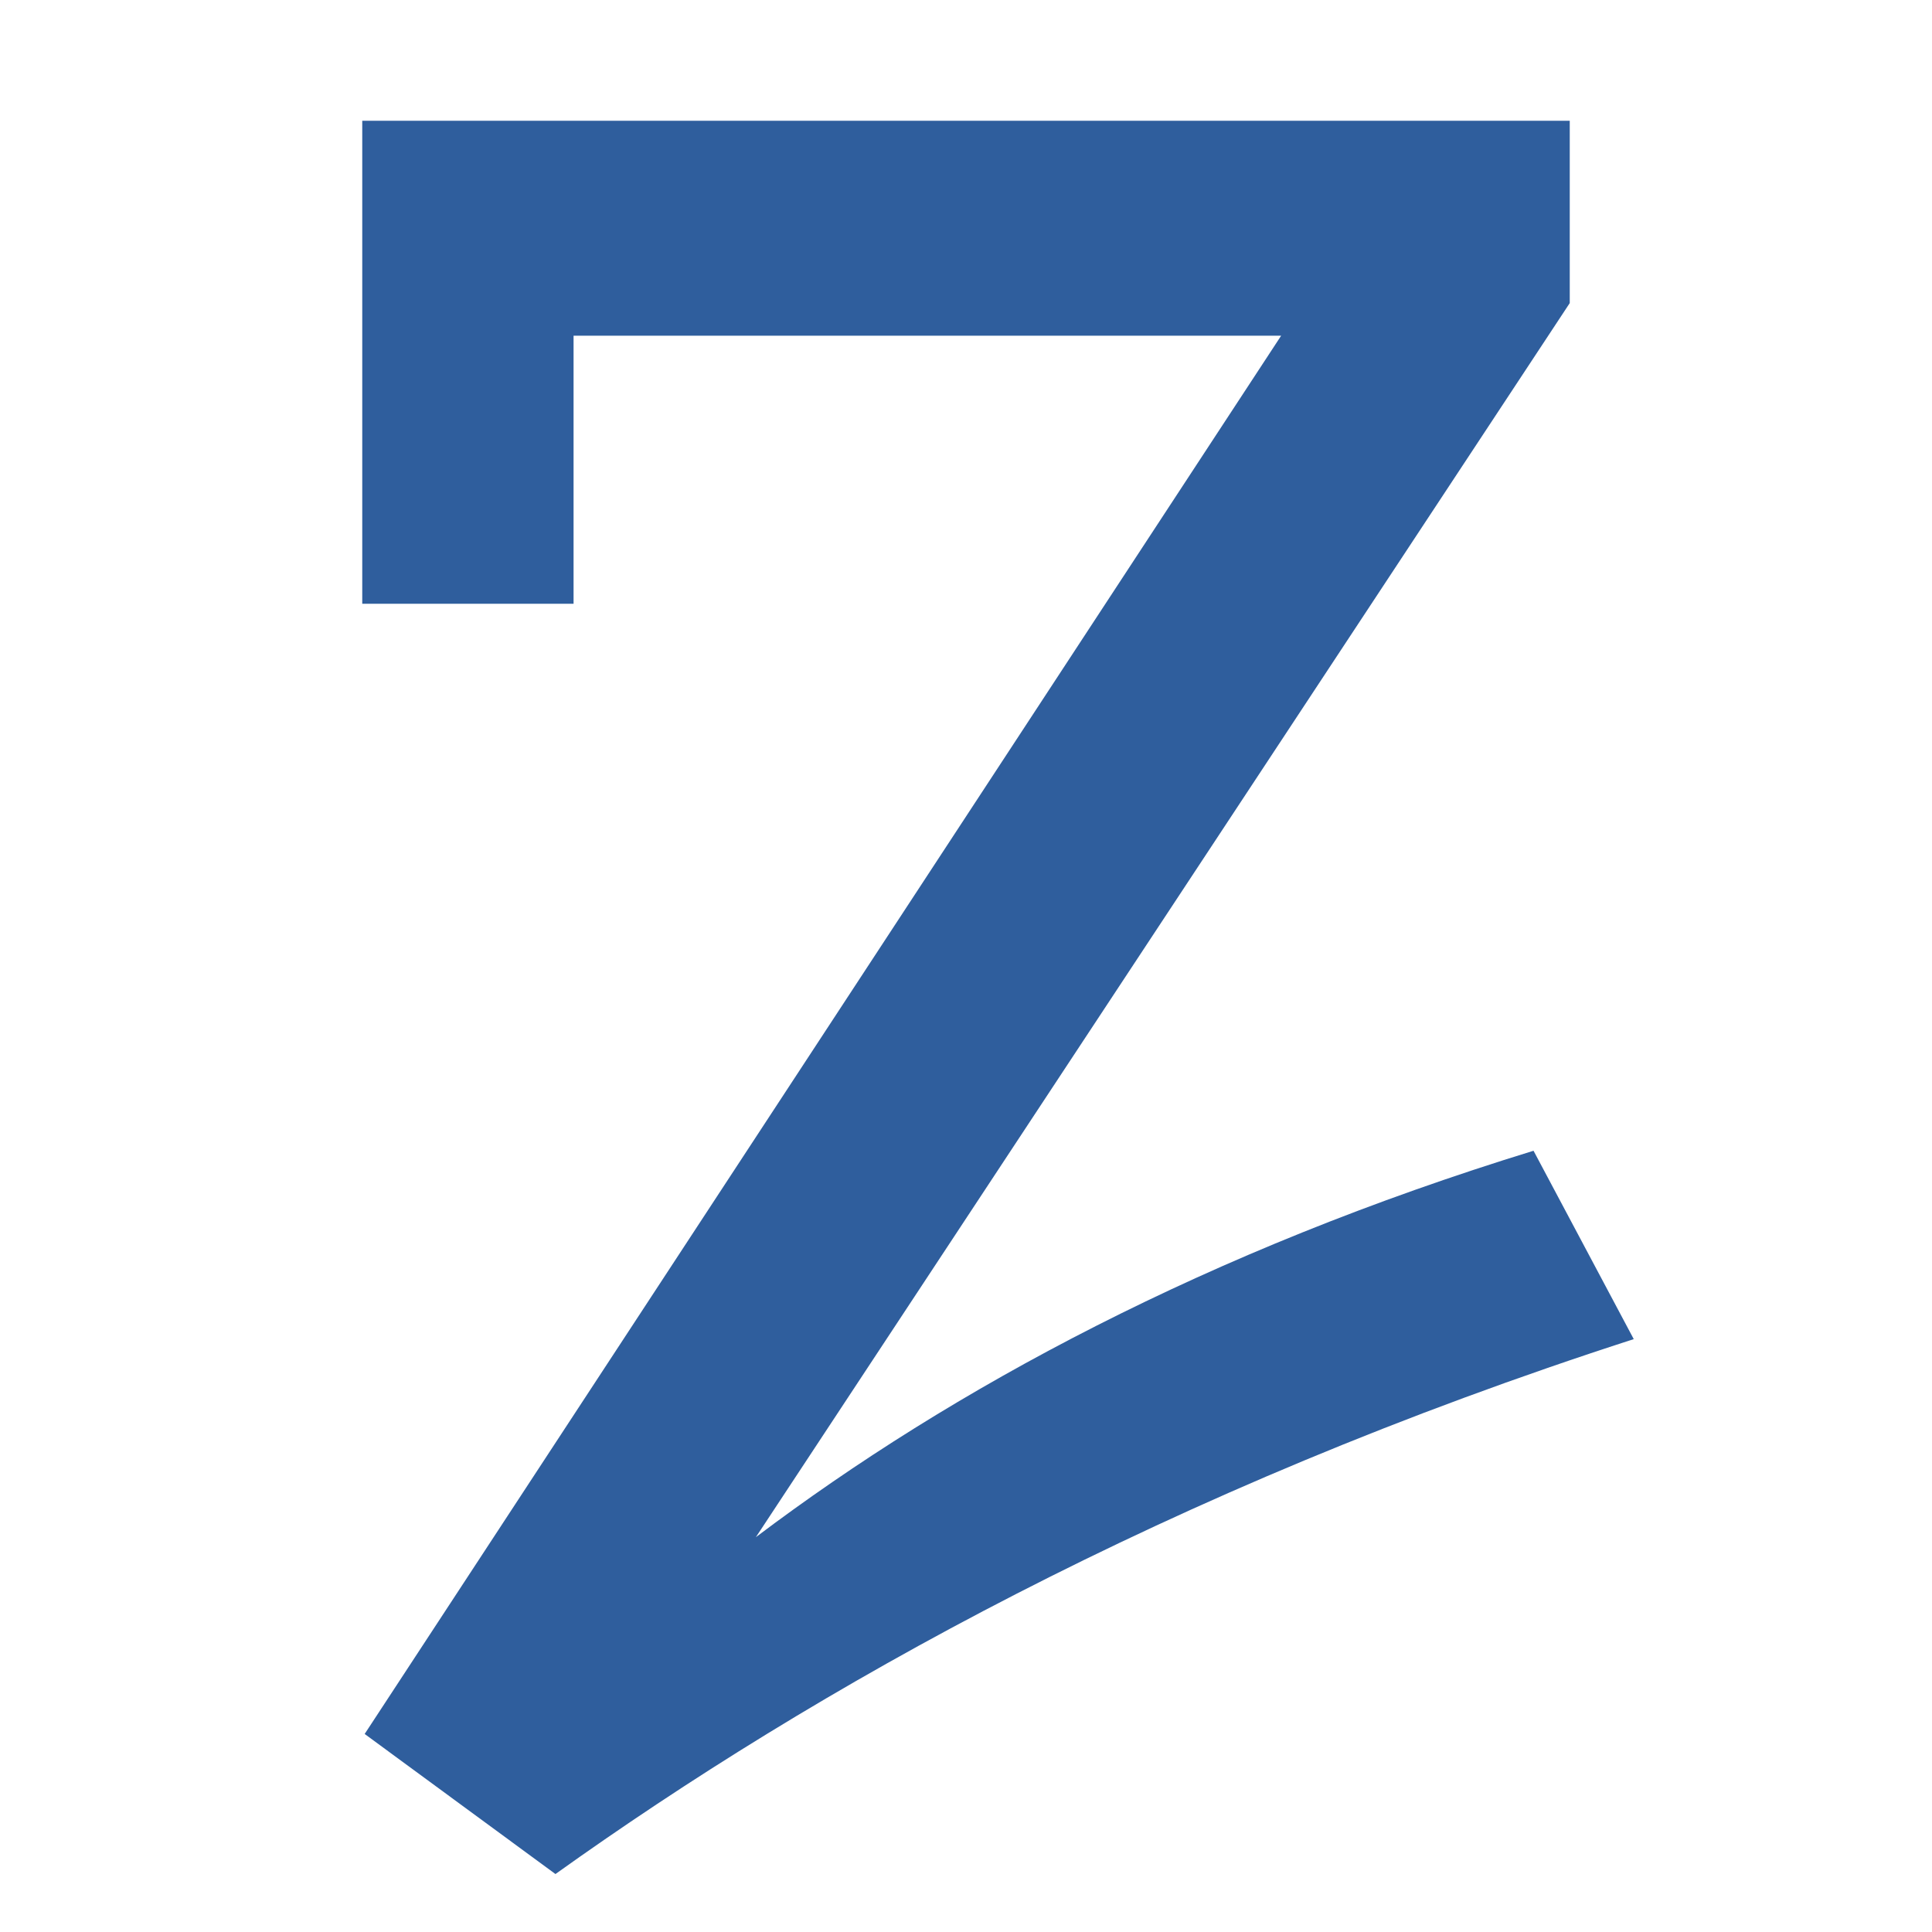
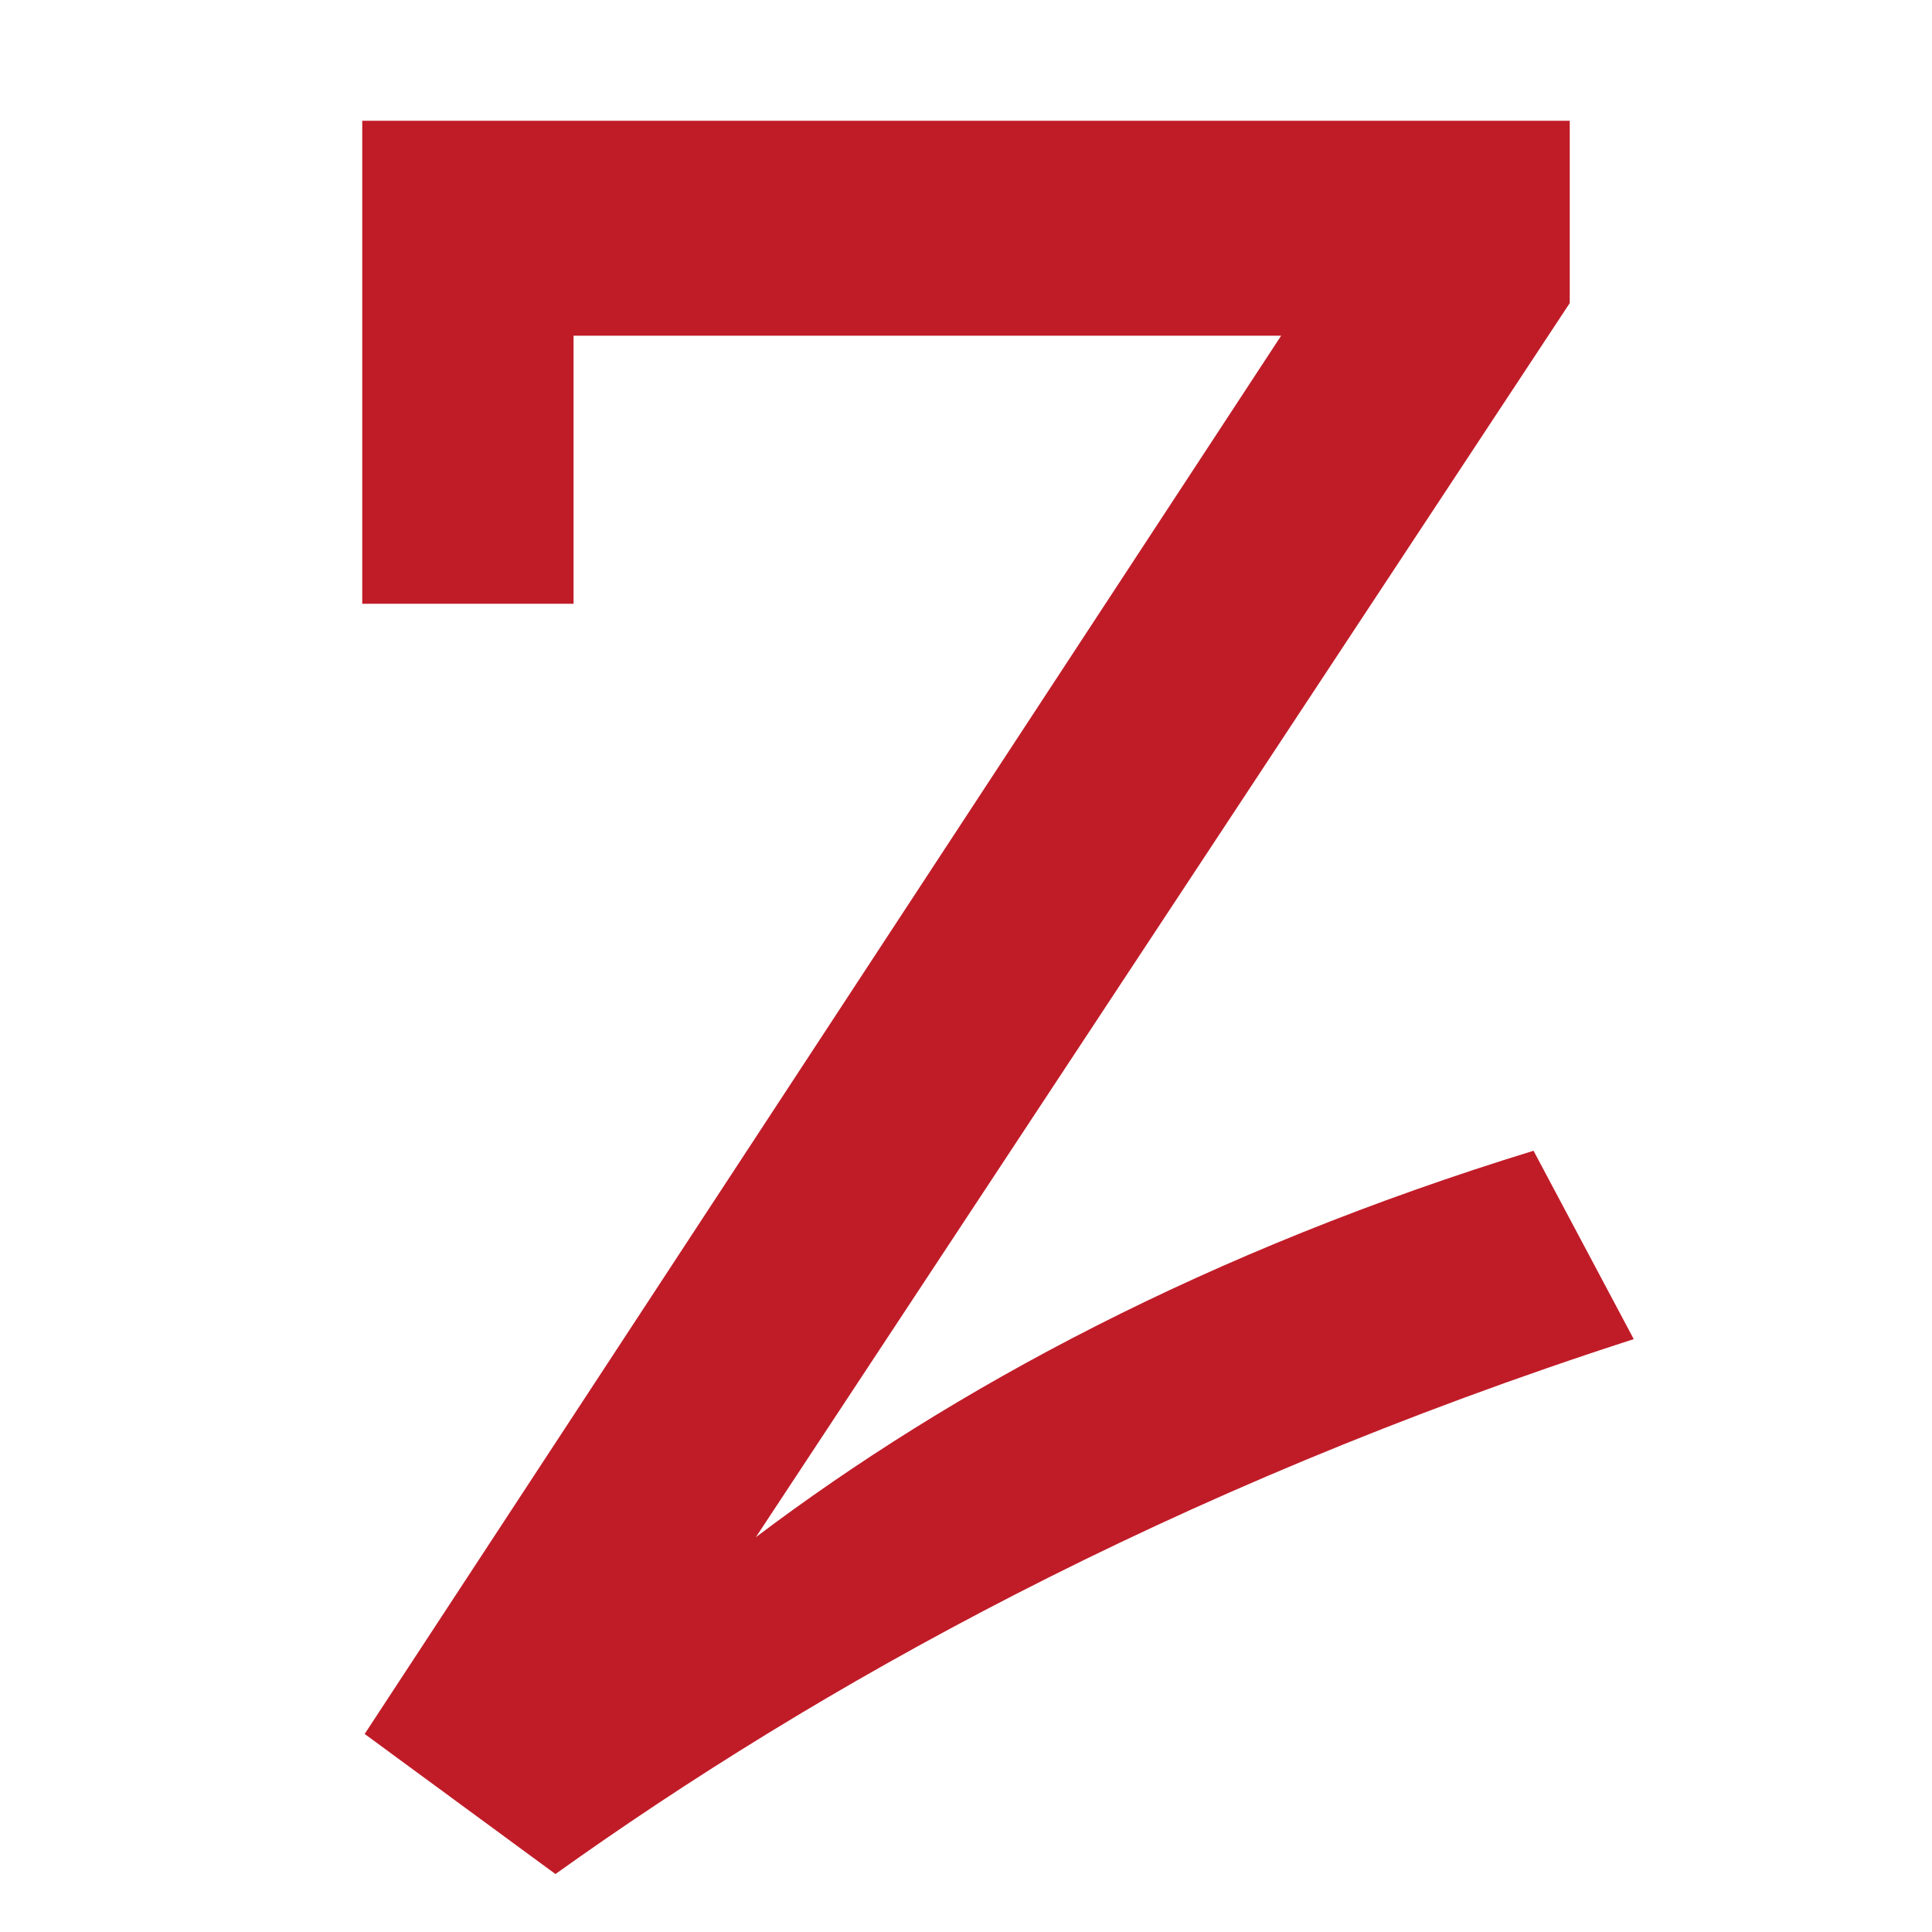
- <svg xmlns="http://www.w3.org/2000/svg" height="16" viewBox="0 0 16 16" width="16">
-   <path d="m13.53 11.09c-3.87 1.25-6.79 2.9-8.93 4.43l-1.58-1.16 7.59-11.58h-5.86v2.22h-1.75v-4h10v1.51l-6.74 10.22c1.63-1.23 3.74-2.37 6.44-3.2z" fill="#2f5e9d" />
+ <svg xmlns="http://www.w3.org/2000/svg" height="16" width="16">
+   <path d="m13.53 11.09c-3.87 1.25-6.79 2.9-8.93 4.43l-1.58-1.16 7.59-11.58h-5.86v2.22h-1.75v-4h10v1.51l-6.74 10.22c1.63-1.23 3.74-2.37 6.44-3.2z" fill="#c01c28" />
</svg>
